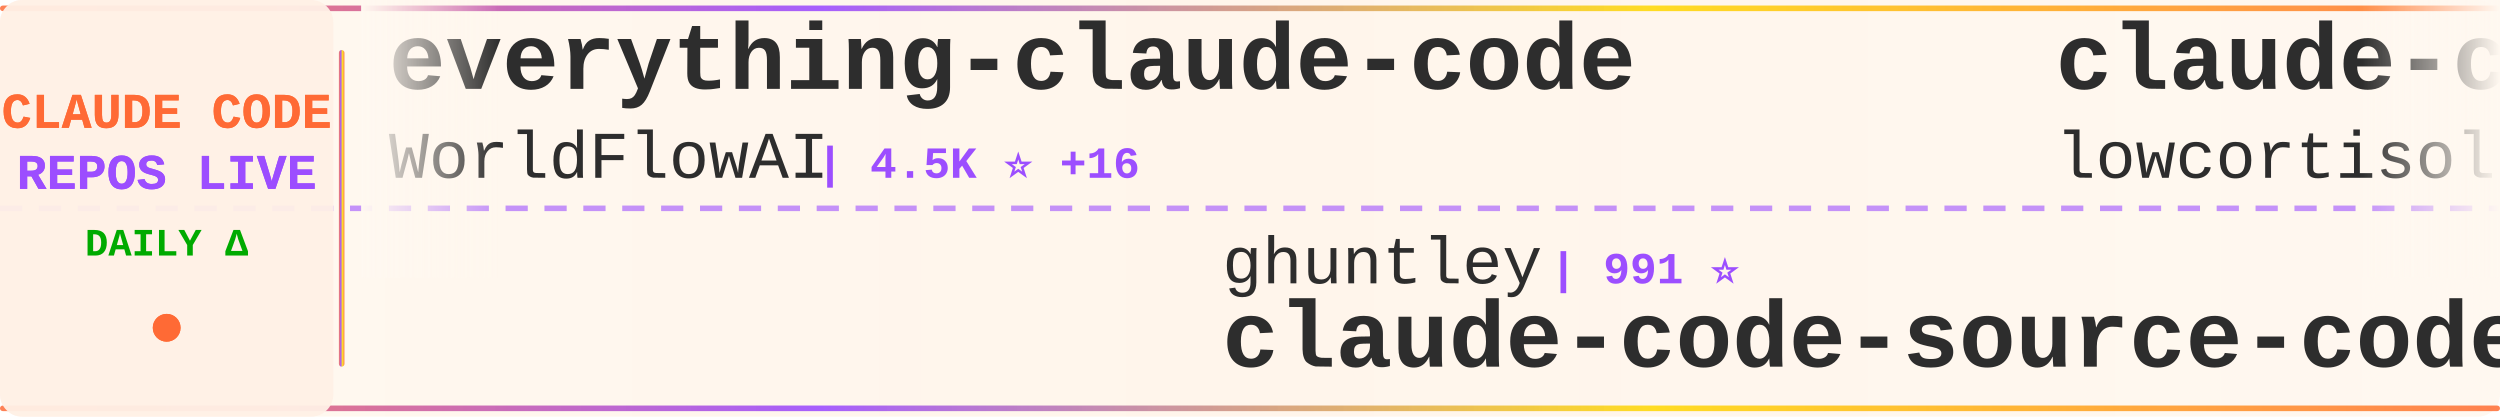
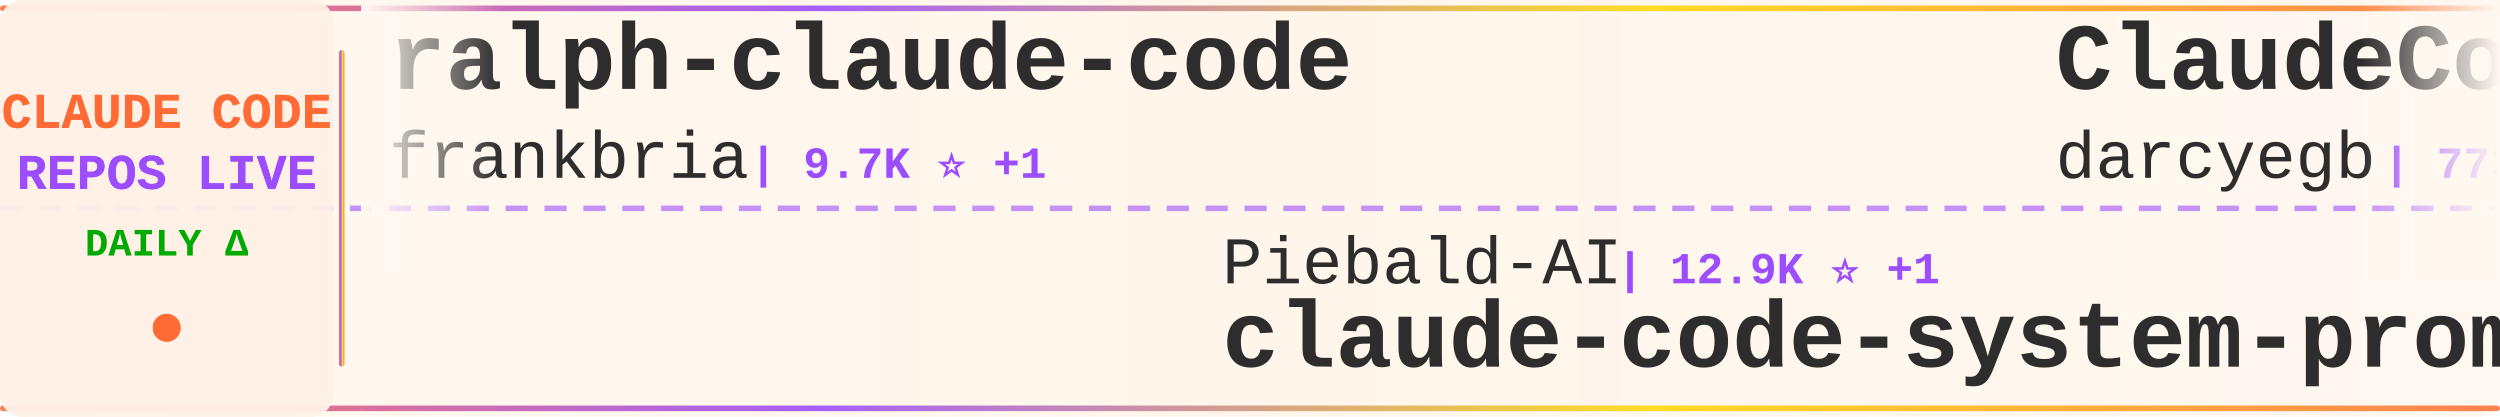
<svg xmlns="http://www.w3.org/2000/svg" width="900" height="150">
  <defs>
    <linearGradient id="tickerBg" x1="0%" y1="0%" x2="100%" y2="0%">
      <stop offset="0%" style="stop-color:#fff8f0;stop-opacity:0.98" />
      <stop offset="50%" style="stop-color:#fff5eb;stop-opacity:1" />
      <stop offset="100%" style="stop-color:#fff8f0;stop-opacity:0.98" />
    </linearGradient>
    <linearGradient id="borderGrad" x1="0%" y1="0%" x2="100%" y2="0%">
      <stop offset="0%" style="stop-color:#FF6B35;stop-opacity:0.85">
        <animate attributeName="stop-opacity" values="0.85;1;0.85" dur="2s" repeatCount="indefinite" />
      </stop>
      <stop offset="33%" style="stop-color:#9C4EFF;stop-opacity:0.9">
        <animate attributeName="stop-opacity" values="0.9;1;0.9" dur="2.2s" repeatCount="indefinite" />
      </stop>
      <stop offset="66%" style="stop-color:#FFD700;stop-opacity:0.85">
        <animate attributeName="stop-opacity" values="0.85;1;0.85" dur="1.8s" repeatCount="indefinite" />
      </stop>
      <stop offset="100%" style="stop-color:#FF6B35;stop-opacity:0.85">
        <animate attributeName="stop-opacity" values="0.85;1;0.85" dur="2s" repeatCount="indefinite" />
      </stop>
    </linearGradient>
    <filter id="textGlow">
      <feGaussianBlur stdDeviation="0.15" result="coloredBlur" />
      <feMerge>
        <feMergeNode in="coloredBlur" />
        <feMergeNode in="SourceGraphic" />
      </feMerge>
    </filter>
    <filter id="metricGlow">
      <feGaussianBlur stdDeviation="0.2" result="coloredBlur" />
      <feMerge>
        <feMergeNode in="coloredBlur" />
        <feMergeNode in="SourceGraphic" />
      </feMerge>
    </filter>
    <linearGradient id="leftFade" x1="0%" y1="0%" x2="100%" y2="0%">
      <stop offset="0%" style="stop-color:#fff8f0;stop-opacity:1" />
      <stop offset="100%" style="stop-color:#fff8f0;stop-opacity:0" />
    </linearGradient>
    <linearGradient id="rightFade" x1="0%" y1="0%" x2="100%" y2="0%">
      <stop offset="0%" style="stop-color:#fff8f0;stop-opacity:0" />
      <stop offset="100%" style="stop-color:#fff8f0;stop-opacity:1" />
    </linearGradient>
  </defs>
  <rect width="900" height="150" fill="url(#tickerBg)" rx="8" />
  <rect x="0" y="2" width="900" height="2" fill="url(#borderGrad)" rx="1" />
  <rect x="0" y="146" width="900" height="2" fill="url(#borderGrad)" rx="1" />
  <line x1="0" y1="75" x2="900" y2="75" stroke="#9C4EFF" stroke-width="2" stroke-dasharray="8 6" opacity="0.6" />
  <rect x="0" y="0" width="120" height="150" fill="#fff0e6" opacity="0.95" rx="8" />
  <text x="60" y="46" font-family="'Courier New', monospace" font-size="18" font-weight="bold" fill="#FF6B35" text-anchor="middle" filter="url(#textGlow)">
    CLAUDE CODE
  </text>
  <text x="60" y="68" font-family="'Courier New', monospace" font-size="18" font-weight="bold" fill="#9C4EFF" text-anchor="middle" filter="url(#textGlow)">
    REPOS LIVE
  </text>
  <text x="60" y="92" font-family="'Courier New', monospace" font-size="14" font-weight="bold" fill="#00aa00" text-anchor="middle">
    DAILY Δ
  </text>
  <circle cx="60" cy="118" r="5" fill="#FF6B35" filter="url(#metricGlow)">
    <animate attributeName="r" values="4;6;4" dur="1.5s" repeatCount="indefinite" />
    <animate attributeName="opacity" values="0.6;1;0.6" dur="1.5s" repeatCount="indefinite" />
  </circle>
  <rect x="122" y="18" width="2" height="114" fill="url(#borderGrad)" rx="1" />
  <clipPath id="tickerClip">
    <rect x="130" y="0" width="770" height="150" />
  </clipPath>
  <g clip-path="url(#tickerClip)">
    <g id="tickerItems">
      <animateTransform attributeName="transform" attributeType="XML" type="translate" from="0 0" to="-3000 0" dur="54s" repeatCount="indefinite" />
      <g transform="translate(0, 0)">
-         <text x="140" y="32" font-family="'Courier New', monospace" font-size="34" font-weight="bold" fill="#2d2d2d">everything-claude-code</text>
-         <text x="140" y="64" font-family="'Courier New', monospace" font-size="24" font-weight="normal" fill="#2d2d2d" opacity="1.0">WorldFlowAI</text>
-         <text x="294" y="64" font-family="'Courier New', monospace" font-size="16" font-weight="bold" fill="#9C4EFF"> | 4.5K ⭐ +16</text>
+         <text x="140" y="32" font-family="'Courier New', monospace" font-size="34" font-weight="bold" fill="#2d2d2d">ralph-claude-code</text>
+         <text x="140" y="64" font-family="'Courier New', monospace" font-size="24" font-weight="normal" fill="#2d2d2d" opacity="1.0">frankbria</text>
+         <text x="270" y="64" font-family="'Courier New', monospace" font-size="16" font-weight="bold" fill="#9C4EFF"> | 9.7K ⭐ +1</text>
      </g>
      <g transform="translate(300, 0)">
-         <text x="140" y="102" font-family="'Courier New', monospace" font-size="24" font-weight="normal" fill="#2d2d2d" opacity="1.0">ghuntley</text>
-         <text x="258" y="102" font-family="'Courier New', monospace" font-size="16" font-weight="bold" fill="#9C4EFF"> | 991 ⭐</text>
-         <text x="140" y="132" font-family="'Courier New', monospace" font-size="34" font-weight="bold" fill="#2d2d2d">claude-code-source-code-...</text>
+         <text x="140" y="102" font-family="'Courier New', monospace" font-size="24" font-weight="normal" fill="#2d2d2d" opacity="1.0">Piebald-AI</text>
+         <text x="282" y="102" font-family="'Courier New', monospace" font-size="16" font-weight="bold" fill="#9C4EFF"> | 12.9K ⭐ +1</text>
+         <text x="140" y="132" font-family="'Courier New', monospace" font-size="34" font-weight="bold" fill="#2d2d2d">claude-code-system-promp...</text>
      </g>
      <g transform="translate(600, 0)">
-         <text x="140" y="32" font-family="'Courier New', monospace" font-size="34" font-weight="bold" fill="#2d2d2d">claude-code</text>
-         <text x="140" y="64" font-family="'Courier New', monospace" font-size="24" font-weight="normal" fill="#2d2d2d" opacity="1.0">lowcortisolprogrammer</text>
-         <text x="414" y="64" font-family="'Courier New', monospace" font-size="16" font-weight="bold" fill="#9C4EFF"> | 171 ⭐</text>
+         <text x="140" y="32" font-family="'Courier New', monospace" font-size="34" font-weight="bold" fill="#2d2d2d">ClaudeCodeAgents</text>
+         <text x="140" y="64" font-family="'Courier New', monospace" font-size="24" font-weight="normal" fill="#2d2d2d" opacity="1.0">darcyegb</text>
+         <text x="258" y="64" font-family="'Courier New', monospace" font-size="16" font-weight="bold" fill="#9C4EFF"> | 773 ⭐</text>
      </g>
      <g transform="translate(900, 0)">
-         <text x="140" y="102" font-family="'Courier New', monospace" font-size="24" font-weight="normal" fill="#2d2d2d" opacity="1.0">ChrisWiles</text>
-         <text x="282" y="102" font-family="'Courier New', monospace" font-size="16" font-weight="bold" fill="#9C4EFF"> | 6.1K ⭐ +1</text>
-         <text x="140" y="132" font-family="'Courier New', monospace" font-size="34" font-weight="bold" fill="#2d2d2d">claude-code-showcase</text>
+         <text x="140" y="102" font-family="'Courier New', monospace" font-size="24" font-weight="normal" fill="#2d2d2d" opacity="1.0">codeaashu</text>
+         <text x="270" y="102" font-family="'Courier New', monospace" font-size="16" font-weight="bold" fill="#9C4EFF"> | 3.4K ⭐ +1</text>
+         <text x="140" y="132" font-family="'Courier New', monospace" font-size="34" font-weight="bold" fill="#2d2d2d">claude-code</text>
      </g>
      <g transform="translate(1200, 0)">
-         <text x="140" y="32" font-family="'Courier New', monospace" font-size="34" font-weight="bold" fill="#2d2d2d">claude-code-source-code</text>
-         <text x="140" y="64" font-family="'Courier New', monospace" font-size="24" font-weight="normal" fill="#2d2d2d" opacity="1.0">777genius</text>
-         <text x="270" y="64" font-family="'Courier New', monospace" font-size="16" font-weight="bold" fill="#9C4EFF"> | 935 ⭐</text>
+         <text x="140" y="32" font-family="'Courier New', monospace" font-size="34" font-weight="bold" fill="#2d2d2d">system_prompts_leaks</text>
+         <text x="140" y="64" font-family="'Courier New', monospace" font-size="24" font-weight="normal" fill="#2d2d2d" opacity="1.0">asgeirtj</text>
+         <text x="258" y="64" font-family="'Courier New', monospace" font-size="16" font-weight="bold" fill="#9C4EFF"> | 69.4K ⭐ +23</text>
      </g>
      <g transform="translate(1500, 0)">
-         <text x="140" y="102" font-family="'Courier New', monospace" font-size="24" font-weight="normal" fill="#2d2d2d" opacity="1.0">andrew-kramer-inno</text>
-         <text x="378" y="102" font-family="'Courier New', monospace" font-size="16" font-weight="bold" fill="#9C4EFF"> | 593 ⭐</text>
-         <text x="140" y="132" font-family="'Courier New', monospace" font-size="34" font-weight="bold" fill="#2d2d2d">claude-code-source-build</text>
+         <text x="140" y="102" font-family="'Courier New', monospace" font-size="24" font-weight="normal" fill="#2d2d2d" opacity="1.0">alex000kim</text>
+         <text x="282" y="102" font-family="'Courier New', monospace" font-size="16" font-weight="bold" fill="#9C4EFF"> | 236 ⭐</text>
+         <text x="140" y="132" font-family="'Courier New', monospace" font-size="34" font-weight="bold" fill="#2d2d2d">claude-code</text>
      </g>
      <g transform="translate(1800, 0)">
-         <text x="140" y="32" font-family="'Courier New', monospace" font-size="34" font-weight="bold" fill="#2d2d2d">claude-code-templates</text>
-         <text x="140" y="64" font-family="'Courier New', monospace" font-size="24" font-weight="normal" fill="#2d2d2d" opacity="1.0">davila7</text>
-         <text x="246" y="64" font-family="'Courier New', monospace" font-size="16" font-weight="bold" fill="#9C4EFF"> | 32.6K ⭐ +5</text>
+         <text x="140" y="32" font-family="'Courier New', monospace" font-size="34" font-weight="bold" fill="#2d2d2d">claude-code</text>
+         <text x="140" y="64" font-family="'Courier New', monospace" font-size="24" font-weight="normal" fill="#2d2d2d" opacity="1.0">Tinkeringg-Lab</text>
+         <text x="330" y="64" font-family="'Courier New', monospace" font-size="16" font-weight="bold" fill="#9C4EFF"> | 215 ⭐</text>
      </g>
      <g transform="translate(2100, 0)">
-         <text x="140" y="102" font-family="'Courier New', monospace" font-size="24" font-weight="normal" fill="#2d2d2d" opacity="1.0">anthropics</text>
-         <text x="282" y="102" font-family="'Courier New', monospace" font-size="16" font-weight="bold" fill="#9C4EFF"> | 9.5K ⭐ +3</text>
-         <text x="140" y="132" font-family="'Courier New', monospace" font-size="34" font-weight="bold" fill="#2d2d2d">claude-code-action</text>
+         <text x="140" y="102" font-family="'Courier New', monospace" font-size="24" font-weight="normal" fill="#2d2d2d" opacity="1.0">pengchengneo</text>
+         <text x="306" y="102" font-family="'Courier New', monospace" font-size="16" font-weight="bold" fill="#9C4EFF"> | 1.8K ⭐ +2</text>
+         <text x="140" y="132" font-family="'Courier New', monospace" font-size="34" font-weight="bold" fill="#2d2d2d">Claude-Code</text>
      </g>
      <g transform="translate(2400, 0)">
-         <text x="140" y="32" font-family="'Courier New', monospace" font-size="34" font-weight="bold" fill="#2d2d2d">Claude-Code-Game-Studios</text>
-         <text x="140" y="64" font-family="'Courier New', monospace" font-size="24" font-weight="normal" fill="#2d2d2d" opacity="1.0">Donchitos</text>
-         <text x="270" y="64" font-family="'Courier New', monospace" font-size="16" font-weight="bold" fill="#9C4EFF"> | 26.1K ⭐ +31</text>
+         <text x="140" y="32" font-family="'Courier New', monospace" font-size="34" font-weight="bold" fill="#2d2d2d">claude-code-source</text>
+         <text x="140" y="64" font-family="'Courier New', monospace" font-size="24" font-weight="normal" fill="#2d2d2d" opacity="1.0">hangsman</text>
+         <text x="258" y="64" font-family="'Courier New', monospace" font-size="16" font-weight="bold" fill="#9C4EFF"> | 798 ⭐</text>
      </g>
      <g transform="translate(2700, 0)">
-         <text x="140" y="102" font-family="'Courier New', monospace" font-size="24" font-weight="normal" fill="#2d2d2d" opacity="1.0">techjarves</text>
-         <text x="282" y="102" font-family="'Courier New', monospace" font-size="16" font-weight="bold" fill="#9C4EFF"> | 1.6K ⭐</text>
-         <text x="140" y="132" font-family="'Courier New', monospace" font-size="34" font-weight="bold" fill="#2d2d2d">ClaudeCode-Portable</text>
+         <text x="140" y="102" font-family="'Courier New', monospace" font-size="24" font-weight="normal" fill="#2d2d2d" opacity="1.0">ding113</text>
+         <text x="246" y="102" font-family="'Courier New', monospace" font-size="16" font-weight="bold" fill="#9C4EFF"> | 3.4K ⭐ +1</text>
+         <text x="140" y="132" font-family="'Courier New', monospace" font-size="34" font-weight="bold" fill="#2d2d2d">claude-code-hub</text>
      </g>
      <g transform="translate(3000, 0)">
-         <text x="140" y="32" font-family="'Courier New', monospace" font-size="34" font-weight="bold" fill="#2d2d2d">everything-claude-code</text>
-         <text x="140" y="64" font-family="'Courier New', monospace" font-size="24" font-weight="normal" fill="#2d2d2d" opacity="1.0">WorldFlowAI</text>
-         <text x="294" y="64" font-family="'Courier New', monospace" font-size="16" font-weight="bold" fill="#9C4EFF"> | 4.5K ⭐ +16</text>
+         <text x="140" y="32" font-family="'Courier New', monospace" font-size="34" font-weight="bold" fill="#2d2d2d">ralph-claude-code</text>
+         <text x="140" y="64" font-family="'Courier New', monospace" font-size="24" font-weight="normal" fill="#2d2d2d" opacity="1.0">frankbria</text>
+         <text x="270" y="64" font-family="'Courier New', monospace" font-size="16" font-weight="bold" fill="#9C4EFF"> | 9.7K ⭐ +1</text>
      </g>
      <g transform="translate(3300, 0)">
-         <text x="140" y="102" font-family="'Courier New', monospace" font-size="24" font-weight="normal" fill="#2d2d2d" opacity="1.0">ghuntley</text>
-         <text x="258" y="102" font-family="'Courier New', monospace" font-size="16" font-weight="bold" fill="#9C4EFF"> | 991 ⭐</text>
-         <text x="140" y="132" font-family="'Courier New', monospace" font-size="34" font-weight="bold" fill="#2d2d2d">claude-code-source-code-...</text>
+         <text x="140" y="102" font-family="'Courier New', monospace" font-size="24" font-weight="normal" fill="#2d2d2d" opacity="1.0">Piebald-AI</text>
+         <text x="282" y="102" font-family="'Courier New', monospace" font-size="16" font-weight="bold" fill="#9C4EFF"> | 12.9K ⭐ +1</text>
+         <text x="140" y="132" font-family="'Courier New', monospace" font-size="34" font-weight="bold" fill="#2d2d2d">claude-code-system-promp...</text>
      </g>
      <g transform="translate(3600, 0)">
-         <text x="140" y="32" font-family="'Courier New', monospace" font-size="34" font-weight="bold" fill="#2d2d2d">claude-code</text>
-         <text x="140" y="64" font-family="'Courier New', monospace" font-size="24" font-weight="normal" fill="#2d2d2d" opacity="1.0">lowcortisolprogrammer</text>
-         <text x="414" y="64" font-family="'Courier New', monospace" font-size="16" font-weight="bold" fill="#9C4EFF"> | 171 ⭐</text>
+         <text x="140" y="32" font-family="'Courier New', monospace" font-size="34" font-weight="bold" fill="#2d2d2d">ClaudeCodeAgents</text>
+         <text x="140" y="64" font-family="'Courier New', monospace" font-size="24" font-weight="normal" fill="#2d2d2d" opacity="1.0">darcyegb</text>
+         <text x="258" y="64" font-family="'Courier New', monospace" font-size="16" font-weight="bold" fill="#9C4EFF"> | 773 ⭐</text>
      </g>
      <g transform="translate(3900, 0)">
-         <text x="140" y="102" font-family="'Courier New', monospace" font-size="24" font-weight="normal" fill="#2d2d2d" opacity="1.0">ChrisWiles</text>
-         <text x="282" y="102" font-family="'Courier New', monospace" font-size="16" font-weight="bold" fill="#9C4EFF"> | 6.1K ⭐ +1</text>
-         <text x="140" y="132" font-family="'Courier New', monospace" font-size="34" font-weight="bold" fill="#2d2d2d">claude-code-showcase</text>
+         <text x="140" y="102" font-family="'Courier New', monospace" font-size="24" font-weight="normal" fill="#2d2d2d" opacity="1.0">codeaashu</text>
+         <text x="270" y="102" font-family="'Courier New', monospace" font-size="16" font-weight="bold" fill="#9C4EFF"> | 3.4K ⭐ +1</text>
+         <text x="140" y="132" font-family="'Courier New', monospace" font-size="34" font-weight="bold" fill="#2d2d2d">claude-code</text>
      </g>
    </g>
  </g>
  <rect x="130" y="0" width="50" height="100" fill="url(#leftFade)" />
  <rect x="850" y="0" width="50" height="100" fill="url(#rightFade)" />
</svg>
